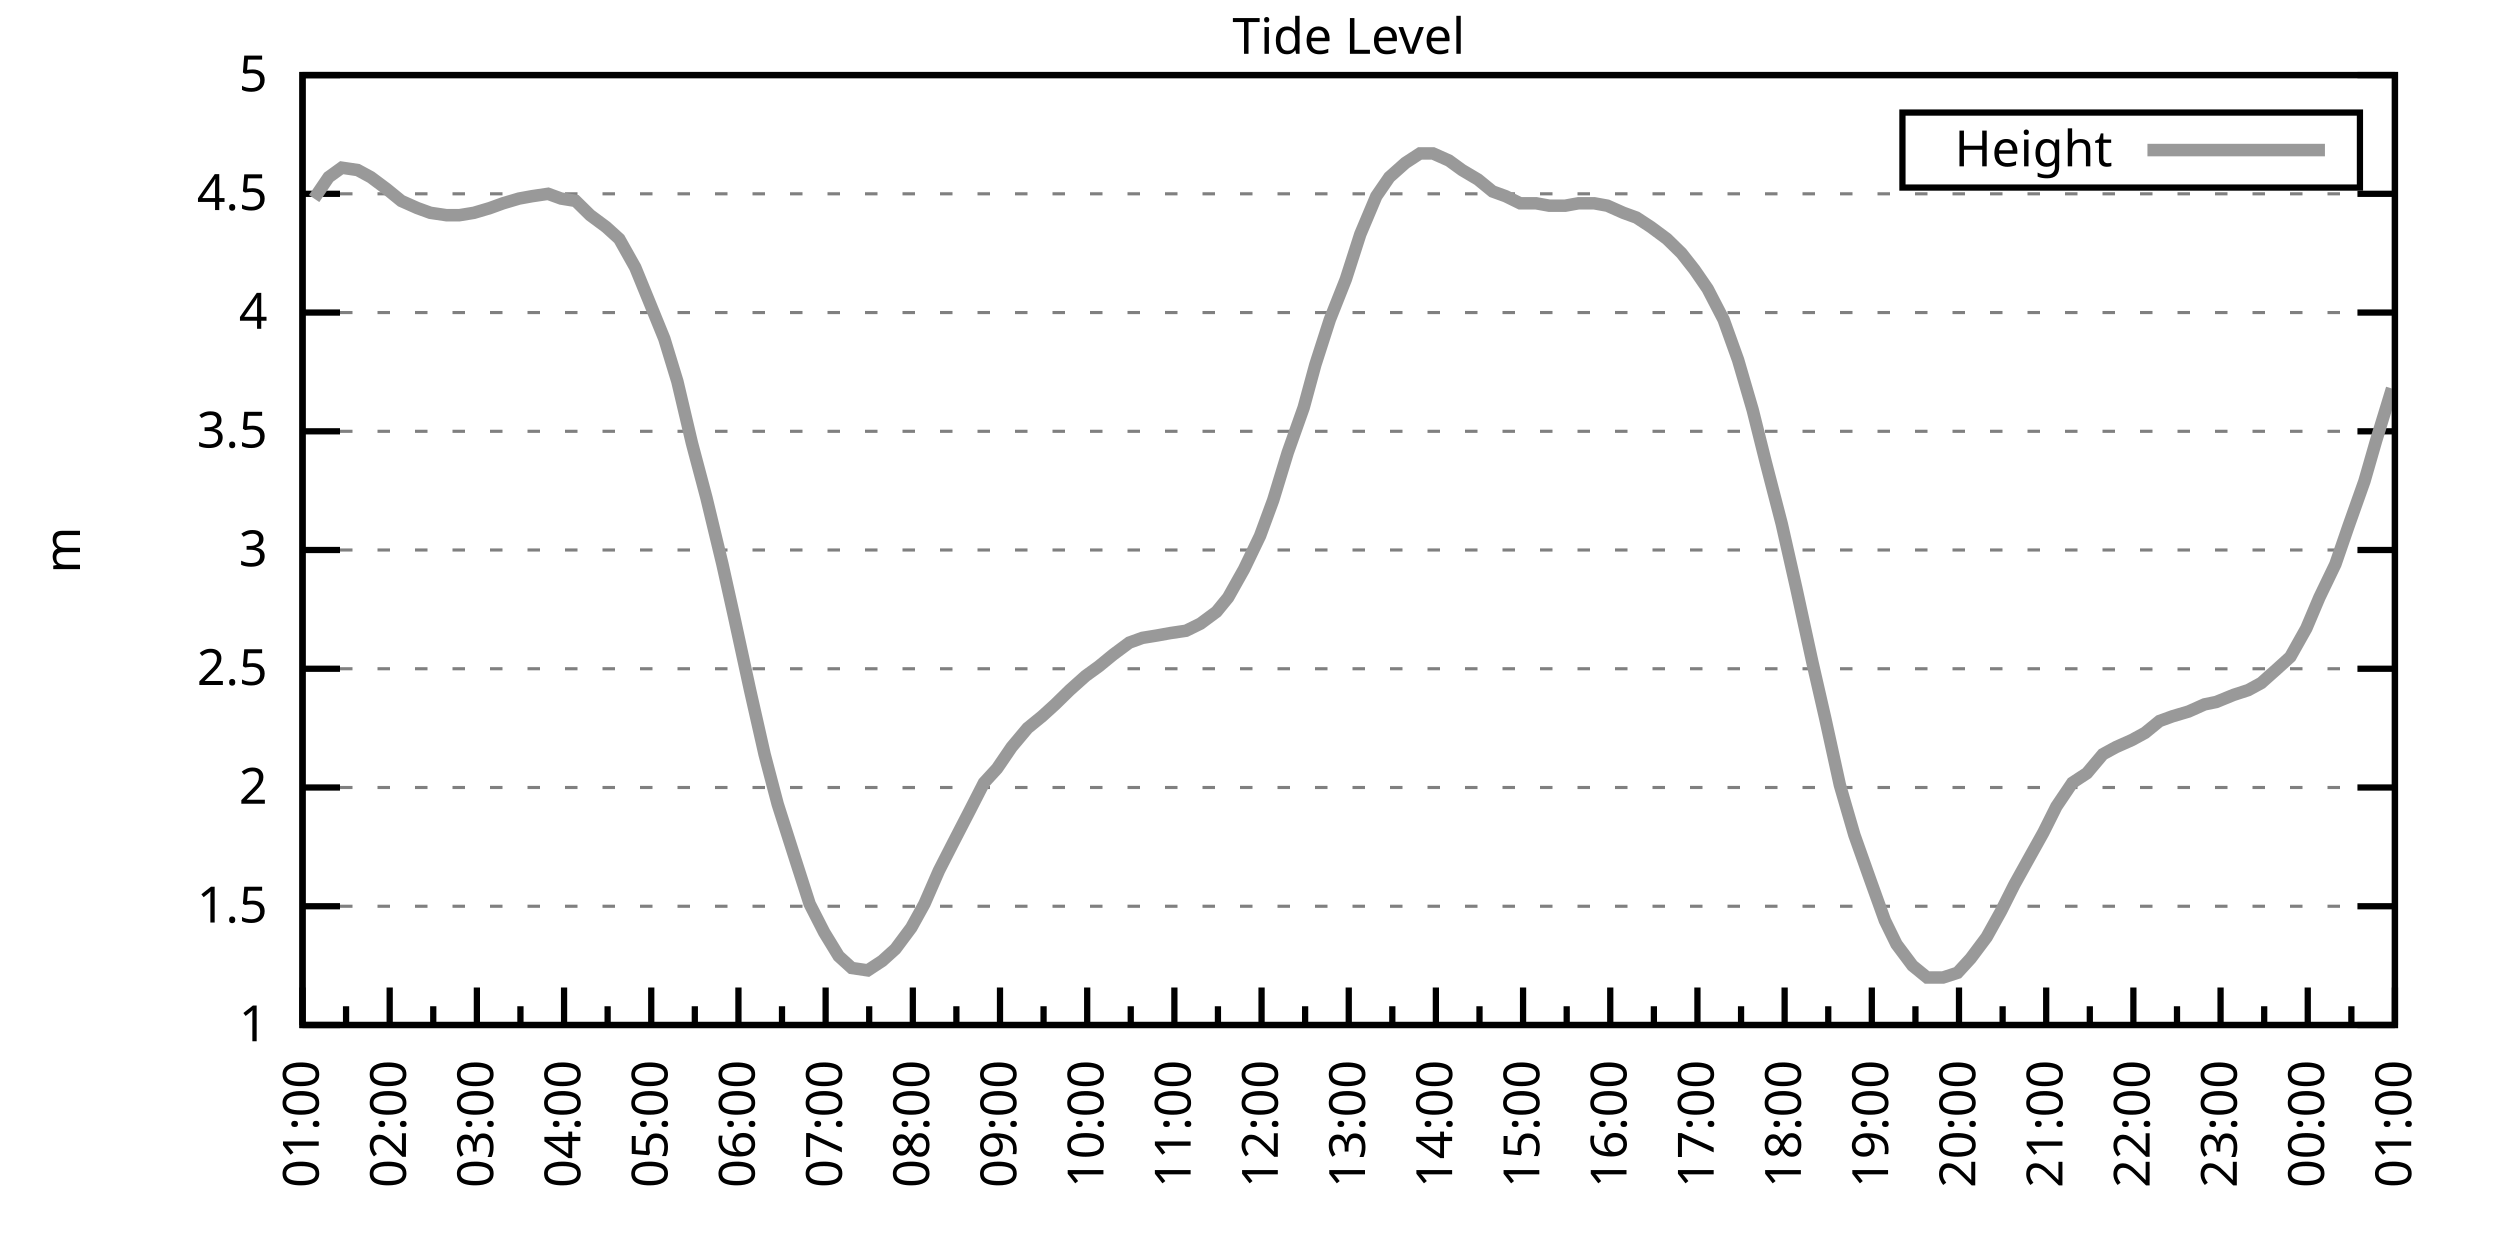
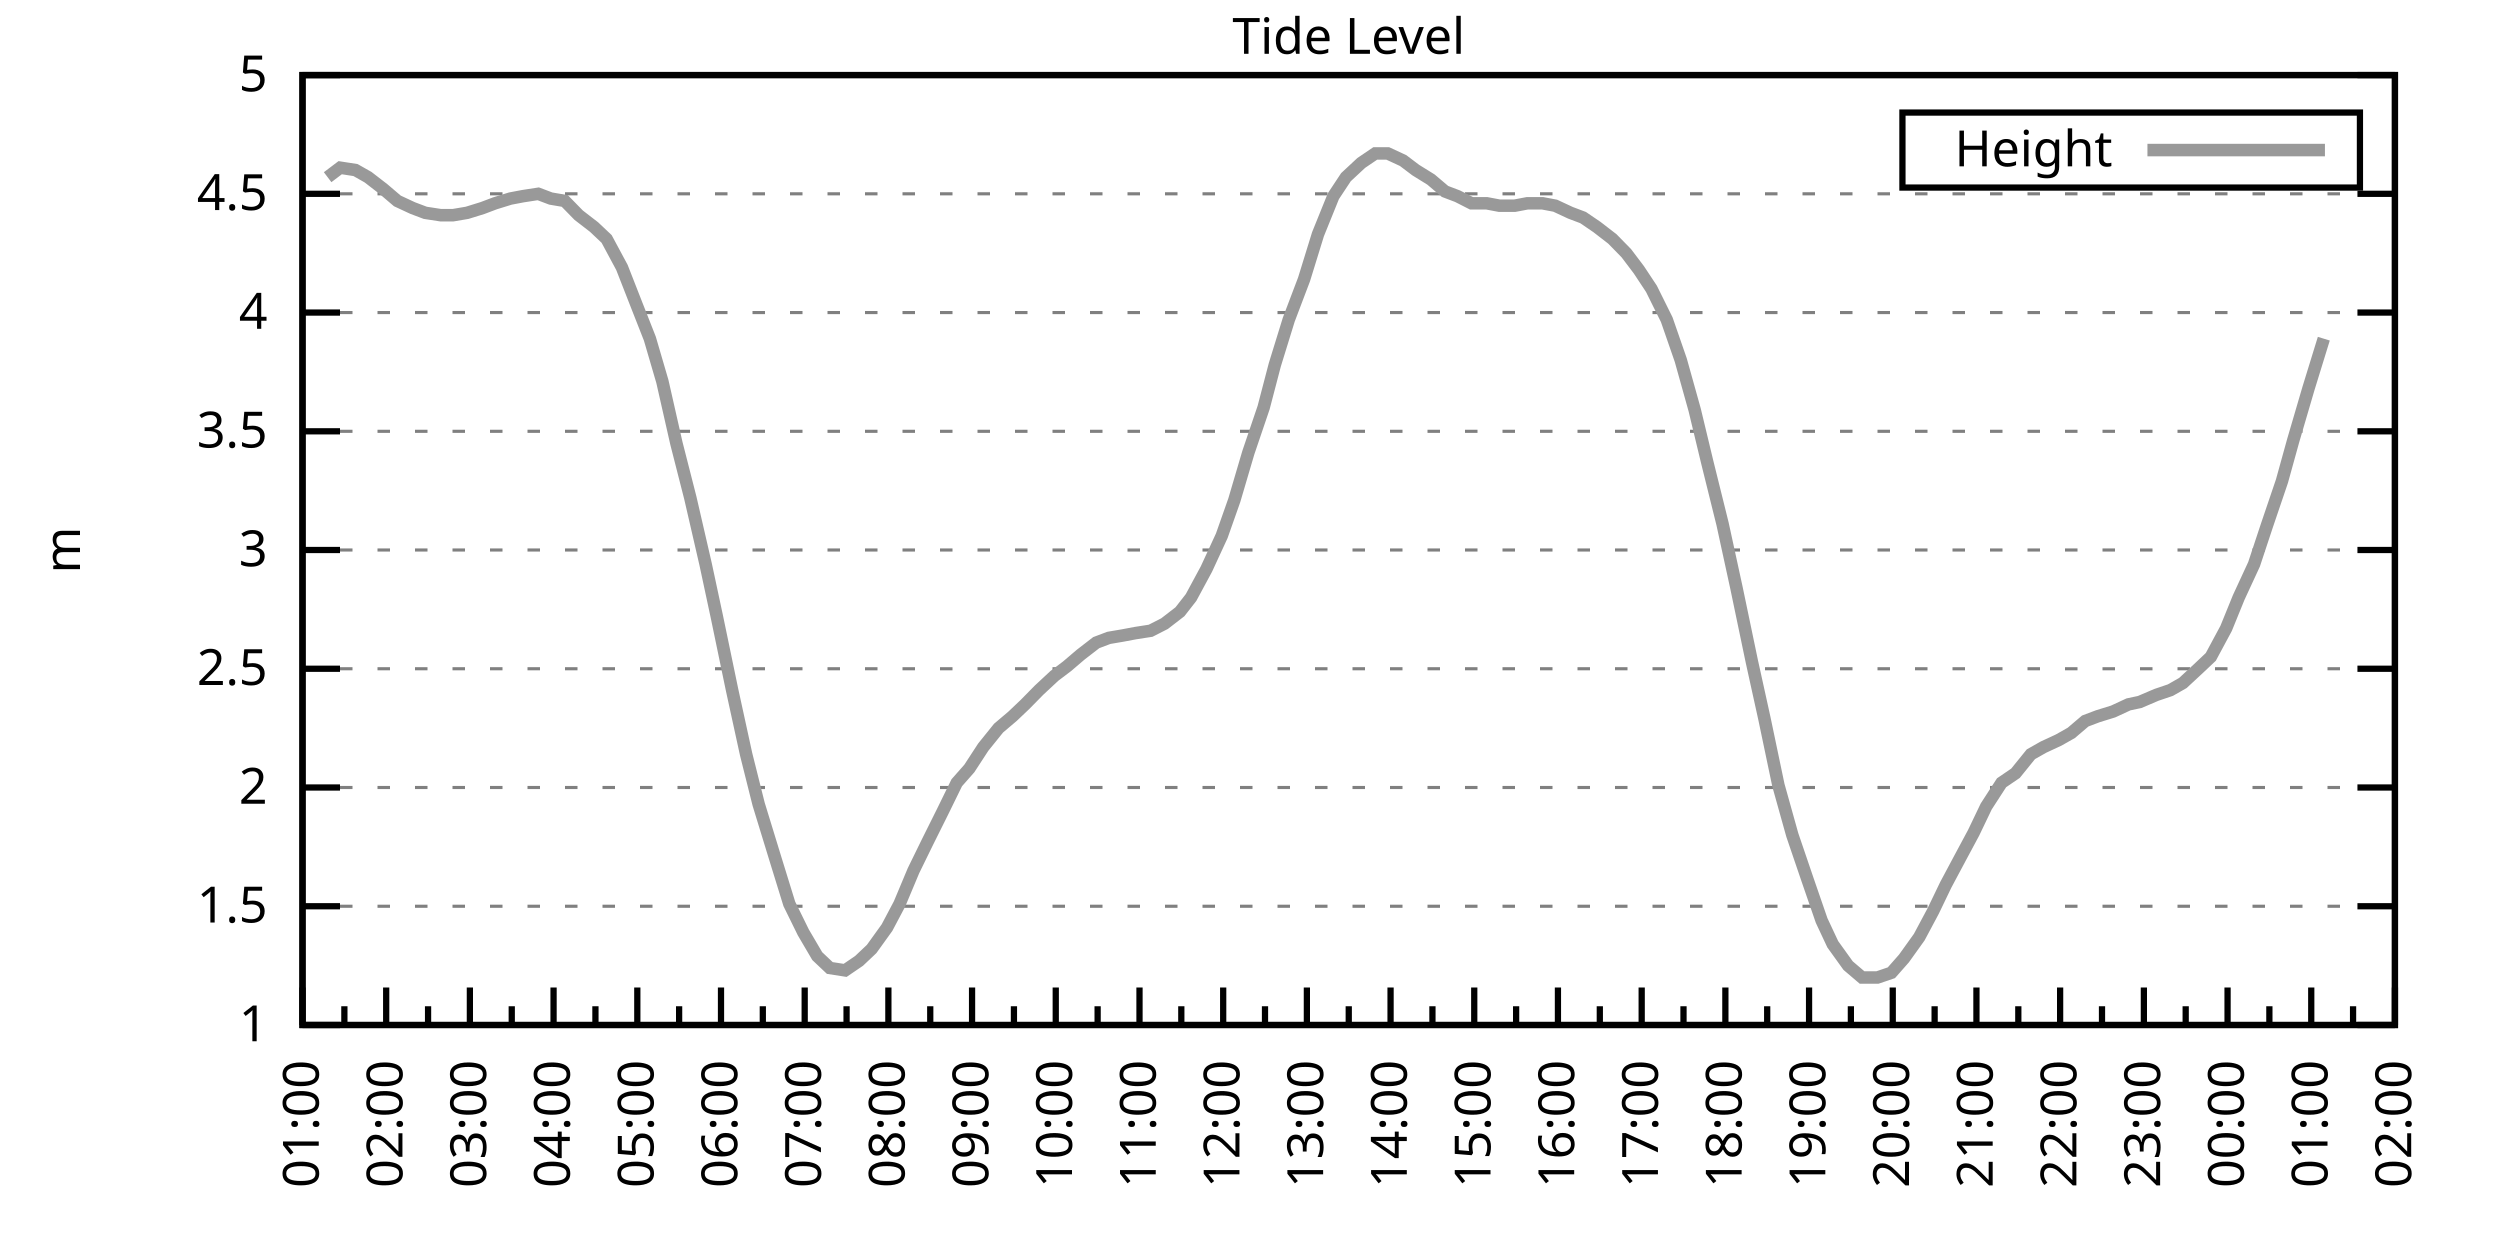
<svg xmlns="http://www.w3.org/2000/svg" xmlns:xlink="http://www.w3.org/1999/xlink" width="400" height="200" viewBox="0 0 400 200">
  <g id="gnuplot_canvas">
    <rect x="0" y="0" width="400" height="200" fill="none" />
    <defs>
      <circle id="gpDot" r="0.5" stroke-width="0.5" stroke="currentColor" />
      <path id="gpPt0" stroke-width="0.333" stroke="currentColor" d="M-1,0 h2 M0,-1 v2" />
      <path id="gpPt1" stroke-width="0.333" stroke="currentColor" d="M-1,-1 L1,1 M1,-1 L-1,1" />
      <path id="gpPt2" stroke-width="0.333" stroke="currentColor" d="M-1,0 L1,0 M0,-1 L0,1 M-1,-1 L1,1 M-1,1 L1,-1" />
      <rect id="gpPt3" stroke-width="0.333" stroke="currentColor" x="-1" y="-1" width="2" height="2" />
      <rect id="gpPt4" stroke-width="0.333" stroke="currentColor" fill="currentColor" x="-1" y="-1" width="2" height="2" />
      <circle id="gpPt5" stroke-width="0.333" stroke="currentColor" cx="0" cy="0" r="1" />
      <use xlink:href="#gpPt5" id="gpPt6" fill="currentColor" stroke="none" />
      <path id="gpPt7" stroke-width="0.333" stroke="currentColor" d="M0,-1.33 L-1.33,0.67 L1.33,0.67 z" />
      <use xlink:href="#gpPt7" id="gpPt8" fill="currentColor" stroke="none" />
      <use xlink:href="#gpPt7" id="gpPt9" stroke="currentColor" transform="rotate(180)" />
      <use xlink:href="#gpPt9" id="gpPt10" fill="currentColor" stroke="none" />
      <use xlink:href="#gpPt3" id="gpPt11" stroke="currentColor" transform="rotate(45)" />
      <use xlink:href="#gpPt11" id="gpPt12" fill="currentColor" stroke="none" />
      <path id="gpPt13" stroke-width="0.333" stroke="currentColor" d="M0,1.330 L1.265,0.411 L0.782,-1.067 L-0.782,-1.076 L-1.265,0.411 z" />
      <use xlink:href="#gpPt13" id="gpPt14" fill="currentColor" stroke="none" />
      <filter id="textbox" filterUnits="objectBoundingBox" x="0" y="0" height="1" width="1">
        <feFlood flood-color="white" flood-opacity="1" result="bgnd" />
        <feComposite in="SourceGraphic" in2="bgnd" operator="atop" />
      </filter>
      <filter id="greybox" filterUnits="objectBoundingBox" x="0" y="0" height="1" width="1">
        <feFlood flood-color="lightgrey" flood-opacity="1" result="grey" />
        <feComposite in="SourceGraphic" in2="grey" operator="atop" />
      </filter>
    </defs>
    <g fill="none" color="white" stroke="currentColor" stroke-width="1.00" stroke-linecap="butt" stroke-linejoin="miter">
</g>
    <g fill="none" color="black" stroke="currentColor" stroke-width="1.00" stroke-linecap="butt" stroke-linejoin="miter">
      <g stroke="none" shape-rendering="crispEdges">
        <polygon fill="rgb(255, 255, 255)" points="48.40,164.00 383.18,164.00 383.18,12.02 48.40,12.02 " />
      </g>
    </g>
    <g fill="none" color="black" stroke="currentColor" stroke-width="1.00" stroke-linecap="butt" stroke-linejoin="miter">
</g>
    <g fill="none" color="black" stroke="black" stroke-width="0.50" stroke-linecap="butt" stroke-linejoin="miter">
</g>
    <g fill="none" color="gray" stroke="currentColor" stroke-width="0.50" stroke-linecap="butt" stroke-linejoin="miter">
      <path stroke="gray" stroke-dasharray="2,4" class="gridline" d="M48.40,164.00 L383.19,164.00  " />
    </g>
    <g fill="none" color="gray" stroke="gray" stroke-width="1.00" stroke-linecap="butt" stroke-linejoin="miter">
</g>
    <g fill="none" color="black" stroke="currentColor" stroke-width="1.00" stroke-linecap="butt" stroke-linejoin="miter">
      <path stroke="black" d="M48.40,164.00 L54.40,164.00 M383.19,164.00 L377.19,164.00  " />
      <g transform="translate(42.80,166.60)" stroke="none" fill="black" font-family="Sans" font-size="8.00" text-anchor="end">
        <text>
          <tspan font-family="Sans"> 1</tspan>
        </text>
      </g>
    </g>
    <g fill="none" color="black" stroke="currentColor" stroke-width="1.00" stroke-linecap="butt" stroke-linejoin="miter">
</g>
    <g fill="none" color="black" stroke="black" stroke-width="0.50" stroke-linecap="butt" stroke-linejoin="miter">
</g>
    <g fill="none" color="gray" stroke="currentColor" stroke-width="0.50" stroke-linecap="butt" stroke-linejoin="miter">
      <path stroke="gray" stroke-dasharray="2,4" class="gridline" d="M48.40,145.00 L383.19,145.00  " />
    </g>
    <g fill="none" color="gray" stroke="gray" stroke-width="1.00" stroke-linecap="butt" stroke-linejoin="miter">
</g>
    <g fill="none" color="black" stroke="currentColor" stroke-width="1.00" stroke-linecap="butt" stroke-linejoin="miter">
      <path stroke="black" d="M48.40,145.00 L54.40,145.00 M383.19,145.00 L377.19,145.00  " />
      <g transform="translate(42.80,147.60)" stroke="none" fill="black" font-family="Sans" font-size="8.00" text-anchor="end">
        <text>
          <tspan font-family="Sans"> 1.5</tspan>
        </text>
      </g>
    </g>
    <g fill="none" color="black" stroke="currentColor" stroke-width="1.00" stroke-linecap="butt" stroke-linejoin="miter">
</g>
    <g fill="none" color="black" stroke="black" stroke-width="0.50" stroke-linecap="butt" stroke-linejoin="miter">
</g>
    <g fill="none" color="gray" stroke="currentColor" stroke-width="0.50" stroke-linecap="butt" stroke-linejoin="miter">
      <path stroke="gray" stroke-dasharray="2,4" class="gridline" d="M48.40,126.00 L383.19,126.00  " />
    </g>
    <g fill="none" color="gray" stroke="gray" stroke-width="1.00" stroke-linecap="butt" stroke-linejoin="miter">
</g>
    <g fill="none" color="black" stroke="currentColor" stroke-width="1.00" stroke-linecap="butt" stroke-linejoin="miter">
      <path stroke="black" d="M48.40,126.00 L54.40,126.00 M383.19,126.00 L377.19,126.00  " />
      <g transform="translate(42.80,128.60)" stroke="none" fill="black" font-family="Sans" font-size="8.00" text-anchor="end">
        <text>
          <tspan font-family="Sans"> 2</tspan>
        </text>
      </g>
    </g>
    <g fill="none" color="black" stroke="currentColor" stroke-width="1.00" stroke-linecap="butt" stroke-linejoin="miter">
</g>
    <g fill="none" color="black" stroke="black" stroke-width="0.50" stroke-linecap="butt" stroke-linejoin="miter">
</g>
    <g fill="none" color="gray" stroke="currentColor" stroke-width="0.50" stroke-linecap="butt" stroke-linejoin="miter">
      <path stroke="gray" stroke-dasharray="2,4" class="gridline" d="M48.40,107.00 L383.19,107.00  " />
    </g>
    <g fill="none" color="gray" stroke="gray" stroke-width="1.00" stroke-linecap="butt" stroke-linejoin="miter">
</g>
    <g fill="none" color="black" stroke="currentColor" stroke-width="1.00" stroke-linecap="butt" stroke-linejoin="miter">
      <path stroke="black" d="M48.40,107.00 L54.40,107.00 M383.19,107.00 L377.19,107.00  " />
      <g transform="translate(42.80,109.60)" stroke="none" fill="black" font-family="Sans" font-size="8.00" text-anchor="end">
        <text>
          <tspan font-family="Sans"> 2.5</tspan>
        </text>
      </g>
    </g>
    <g fill="none" color="black" stroke="currentColor" stroke-width="1.00" stroke-linecap="butt" stroke-linejoin="miter">
</g>
    <g fill="none" color="black" stroke="black" stroke-width="0.50" stroke-linecap="butt" stroke-linejoin="miter">
</g>
    <g fill="none" color="gray" stroke="currentColor" stroke-width="0.50" stroke-linecap="butt" stroke-linejoin="miter">
      <path stroke="gray" stroke-dasharray="2,4" class="gridline" d="M48.40,88.00 L383.19,88.00  " />
    </g>
    <g fill="none" color="gray" stroke="gray" stroke-width="1.00" stroke-linecap="butt" stroke-linejoin="miter">
</g>
    <g fill="none" color="black" stroke="currentColor" stroke-width="1.00" stroke-linecap="butt" stroke-linejoin="miter">
      <path stroke="black" d="M48.40,88.00 L54.40,88.00 M383.19,88.00 L377.19,88.00  " />
      <g transform="translate(42.80,90.60)" stroke="none" fill="black" font-family="Sans" font-size="8.00" text-anchor="end">
        <text>
          <tspan font-family="Sans"> 3</tspan>
        </text>
      </g>
    </g>
    <g fill="none" color="black" stroke="currentColor" stroke-width="1.00" stroke-linecap="butt" stroke-linejoin="miter">
</g>
    <g fill="none" color="black" stroke="black" stroke-width="0.50" stroke-linecap="butt" stroke-linejoin="miter">
</g>
    <g fill="none" color="gray" stroke="currentColor" stroke-width="0.50" stroke-linecap="butt" stroke-linejoin="miter">
      <path stroke="gray" stroke-dasharray="2,4" class="gridline" d="M48.40,69.01 L383.19,69.01  " />
    </g>
    <g fill="none" color="gray" stroke="gray" stroke-width="1.00" stroke-linecap="butt" stroke-linejoin="miter">
</g>
    <g fill="none" color="black" stroke="currentColor" stroke-width="1.00" stroke-linecap="butt" stroke-linejoin="miter">
      <path stroke="black" d="M48.40,69.01 L54.40,69.01 M383.19,69.01 L377.19,69.01  " />
      <g transform="translate(42.80,71.61)" stroke="none" fill="black" font-family="Sans" font-size="8.00" text-anchor="end">
        <text>
          <tspan font-family="Sans"> 3.5</tspan>
        </text>
      </g>
    </g>
    <g fill="none" color="black" stroke="currentColor" stroke-width="1.00" stroke-linecap="butt" stroke-linejoin="miter">
</g>
    <g fill="none" color="black" stroke="black" stroke-width="0.50" stroke-linecap="butt" stroke-linejoin="miter">
</g>
    <g fill="none" color="gray" stroke="currentColor" stroke-width="0.50" stroke-linecap="butt" stroke-linejoin="miter">
      <path stroke="gray" stroke-dasharray="2,4" class="gridline" d="M48.40,50.01 L383.19,50.01  " />
    </g>
    <g fill="none" color="gray" stroke="gray" stroke-width="1.00" stroke-linecap="butt" stroke-linejoin="miter">
</g>
    <g fill="none" color="black" stroke="currentColor" stroke-width="1.00" stroke-linecap="butt" stroke-linejoin="miter">
      <path stroke="black" d="M48.40,50.01 L54.40,50.01 M383.19,50.01 L377.19,50.01  " />
      <g transform="translate(42.80,52.61)" stroke="none" fill="black" font-family="Sans" font-size="8.00" text-anchor="end">
        <text>
          <tspan font-family="Sans"> 4</tspan>
        </text>
      </g>
    </g>
    <g fill="none" color="black" stroke="currentColor" stroke-width="1.00" stroke-linecap="butt" stroke-linejoin="miter">
</g>
    <g fill="none" color="black" stroke="black" stroke-width="0.50" stroke-linecap="butt" stroke-linejoin="miter">
</g>
    <g fill="none" color="gray" stroke="currentColor" stroke-width="0.50" stroke-linecap="butt" stroke-linejoin="miter">
      <path stroke="gray" stroke-dasharray="2,4" class="gridline" d="M48.40,31.01 L383.19,31.01  " />
    </g>
    <g fill="none" color="gray" stroke="gray" stroke-width="1.00" stroke-linecap="butt" stroke-linejoin="miter">
</g>
    <g fill="none" color="black" stroke="currentColor" stroke-width="1.00" stroke-linecap="butt" stroke-linejoin="miter">
      <path stroke="black" d="M48.40,31.01 L54.40,31.01 M383.19,31.01 L377.19,31.01  " />
      <g transform="translate(42.80,33.61)" stroke="none" fill="black" font-family="Sans" font-size="8.00" text-anchor="end">
        <text>
          <tspan font-family="Sans"> 4.5</tspan>
        </text>
      </g>
    </g>
    <g fill="none" color="black" stroke="currentColor" stroke-width="1.00" stroke-linecap="butt" stroke-linejoin="miter">
</g>
    <g fill="none" color="black" stroke="black" stroke-width="0.50" stroke-linecap="butt" stroke-linejoin="miter">
</g>
    <g fill="none" color="gray" stroke="currentColor" stroke-width="0.50" stroke-linecap="butt" stroke-linejoin="miter">
      <path stroke="gray" stroke-dasharray="2,4" class="gridline" d="M48.40,12.01 L383.19,12.01  " />
    </g>
    <g fill="none" color="gray" stroke="gray" stroke-width="1.00" stroke-linecap="butt" stroke-linejoin="miter">
</g>
    <g fill="none" color="black" stroke="currentColor" stroke-width="1.00" stroke-linecap="butt" stroke-linejoin="miter">
      <path stroke="black" d="M48.40,12.01 L54.40,12.01 M383.19,12.01 L377.19,12.01  " />
      <g transform="translate(42.80,14.61)" stroke="none" fill="black" font-family="Sans" font-size="8.00" text-anchor="end">
        <text>
          <tspan font-family="Sans"> 5</tspan>
        </text>
      </g>
    </g>
    <g fill="none" color="black" stroke="currentColor" stroke-width="1.00" stroke-linecap="butt" stroke-linejoin="miter">
      <path stroke="black" d="M48.40,164.00 L48.40,158.00  " />
      <g transform="translate(51.00,169.60) rotate(270)" stroke="none" fill="black" font-family="Sans" font-size="8.00" text-anchor="end">
        <text>
          <tspan font-family="Sans">01:00</tspan>
        </text>
      </g>
    </g>
    <g fill="none" color="black" stroke="currentColor" stroke-width="1.00" stroke-linecap="butt" stroke-linejoin="miter">
-       <path stroke="black" d="M55.37,164.00 L55.37,161.00 M62.35,164.00 L62.35,158.00  " />
-       <g transform="translate(64.95,169.60) rotate(270)" stroke="none" fill="black" font-family="Sans" font-size="8.00" text-anchor="end">
+       <path stroke="black" d="M55.10,164.00 L55.10,161.00 M61.79,164.00 L61.79,158.00  " />
+       <g transform="translate(64.39,169.60) rotate(270)" stroke="none" fill="black" font-family="Sans" font-size="8.00" text-anchor="end">
        <text>
          <tspan font-family="Sans">02:00</tspan>
        </text>
      </g>
    </g>
    <g fill="none" color="black" stroke="currentColor" stroke-width="1.00" stroke-linecap="butt" stroke-linejoin="miter">
-       <path stroke="black" d="M69.32,164.00 L69.32,161.00 M76.30,164.00 L76.30,158.00  " />
-       <g transform="translate(78.90,169.60) rotate(270)" stroke="none" fill="black" font-family="Sans" font-size="8.00" text-anchor="end">
+       <path stroke="black" d="M68.49,164.00 L68.49,161.00 M75.18,164.00 L75.18,158.00  " />
+       <g transform="translate(77.78,169.60) rotate(270)" stroke="none" fill="black" font-family="Sans" font-size="8.00" text-anchor="end">
        <text>
          <tspan font-family="Sans">03:00</tspan>
        </text>
      </g>
    </g>
    <g fill="none" color="black" stroke="currentColor" stroke-width="1.00" stroke-linecap="butt" stroke-linejoin="miter">
-       <path stroke="black" d="M83.27,164.00 L83.27,161.00 M90.25,164.00 L90.25,158.00  " />
-       <g transform="translate(92.85,169.60) rotate(270)" stroke="none" fill="black" font-family="Sans" font-size="8.00" text-anchor="end">
+       <path stroke="black" d="M81.88,164.00 L81.88,161.00 M88.57,164.00 L88.57,158.00  " />
+       <g transform="translate(91.17,169.60) rotate(270)" stroke="none" fill="black" font-family="Sans" font-size="8.00" text-anchor="end">
        <text>
          <tspan font-family="Sans">04:00</tspan>
        </text>
      </g>
    </g>
    <g fill="none" color="black" stroke="currentColor" stroke-width="1.00" stroke-linecap="butt" stroke-linejoin="miter">
-       <path stroke="black" d="M97.22,164.00 L97.22,161.00 M104.20,164.00 L104.20,158.00  " />
-       <g transform="translate(106.80,169.60) rotate(270)" stroke="none" fill="black" font-family="Sans" font-size="8.00" text-anchor="end">
+       <path stroke="black" d="M95.27,164.00 L95.27,161.00 M101.97,164.00 L101.97,158.00  " />
+       <g transform="translate(104.57,169.60) rotate(270)" stroke="none" fill="black" font-family="Sans" font-size="8.00" text-anchor="end">
        <text>
          <tspan font-family="Sans">05:00</tspan>
        </text>
      </g>
    </g>
    <g fill="none" color="black" stroke="currentColor" stroke-width="1.00" stroke-linecap="butt" stroke-linejoin="miter">
-       <path stroke="black" d="M111.17,164.00 L111.17,161.00 M118.15,164.00 L118.15,158.00  " />
-       <g transform="translate(120.75,169.60) rotate(270)" stroke="none" fill="black" font-family="Sans" font-size="8.00" text-anchor="end">
+       <path stroke="black" d="M108.66,164.00 L108.66,161.00 M115.36,164.00 L115.36,158.00  " />
+       <g transform="translate(117.96,169.60) rotate(270)" stroke="none" fill="black" font-family="Sans" font-size="8.00" text-anchor="end">
        <text>
          <tspan font-family="Sans">06:00</tspan>
        </text>
      </g>
    </g>
    <g fill="none" color="black" stroke="currentColor" stroke-width="1.00" stroke-linecap="butt" stroke-linejoin="miter">
-       <path stroke="black" d="M125.12,164.00 L125.12,161.00 M132.10,164.00 L132.10,158.00  " />
-       <g transform="translate(134.70,169.60) rotate(270)" stroke="none" fill="black" font-family="Sans" font-size="8.00" text-anchor="end">
+       <path stroke="black" d="M122.05,164.00 L122.05,161.00 M128.75,164.00 L128.75,158.00  " />
+       <g transform="translate(131.35,169.60) rotate(270)" stroke="none" fill="black" font-family="Sans" font-size="8.00" text-anchor="end">
        <text>
          <tspan font-family="Sans">07:00</tspan>
        </text>
      </g>
    </g>
    <g fill="none" color="black" stroke="currentColor" stroke-width="1.00" stroke-linecap="butt" stroke-linejoin="miter">
-       <path stroke="black" d="M139.07,164.00 L139.07,161.00 M146.05,164.00 L146.05,158.00  " />
-       <g transform="translate(148.65,169.60) rotate(270)" stroke="none" fill="black" font-family="Sans" font-size="8.00" text-anchor="end">
+       <path stroke="black" d="M135.45,164.00 L135.45,161.00 M142.14,164.00 L142.14,158.00  " />
+       <g transform="translate(144.74,169.60) rotate(270)" stroke="none" fill="black" font-family="Sans" font-size="8.00" text-anchor="end">
        <text>
          <tspan font-family="Sans">08:00</tspan>
        </text>
      </g>
    </g>
    <g fill="none" color="black" stroke="currentColor" stroke-width="1.00" stroke-linecap="butt" stroke-linejoin="miter">
-       <path stroke="black" d="M153.02,164.00 L153.02,161.00 M160.00,164.00 L160.00,158.00  " />
-       <g transform="translate(162.60,169.60) rotate(270)" stroke="none" fill="black" font-family="Sans" font-size="8.00" text-anchor="end">
+       <path stroke="black" d="M148.84,164.00 L148.84,161.00 M155.53,164.00 L155.53,158.00  " />
+       <g transform="translate(158.13,169.60) rotate(270)" stroke="none" fill="black" font-family="Sans" font-size="8.00" text-anchor="end">
        <text>
          <tspan font-family="Sans">09:00</tspan>
        </text>
      </g>
    </g>
    <g fill="none" color="black" stroke="currentColor" stroke-width="1.00" stroke-linecap="butt" stroke-linejoin="miter">
-       <path stroke="black" d="M166.97,164.00 L166.97,161.00 M173.95,164.00 L173.95,158.00  " />
-       <g transform="translate(176.55,169.60) rotate(270)" stroke="none" fill="black" font-family="Sans" font-size="8.00" text-anchor="end">
+       <path stroke="black" d="M162.23,164.00 L162.23,161.00 M168.92,164.00 L168.92,158.00  " />
+       <g transform="translate(171.52,169.60) rotate(270)" stroke="none" fill="black" font-family="Sans" font-size="8.00" text-anchor="end">
        <text>
          <tspan font-family="Sans">10:00</tspan>
        </text>
      </g>
    </g>
    <g fill="none" color="black" stroke="currentColor" stroke-width="1.00" stroke-linecap="butt" stroke-linejoin="miter">
-       <path stroke="black" d="M180.92,164.00 L180.92,161.00 M187.90,164.00 L187.90,158.00  " />
-       <g transform="translate(190.50,169.60) rotate(270)" stroke="none" fill="black" font-family="Sans" font-size="8.00" text-anchor="end">
+       <path stroke="black" d="M175.62,164.00 L175.62,161.00 M182.32,164.00 L182.32,158.00  " />
+       <g transform="translate(184.92,169.60) rotate(270)" stroke="none" fill="black" font-family="Sans" font-size="8.00" text-anchor="end">
        <text>
          <tspan font-family="Sans">11:00</tspan>
        </text>
      </g>
    </g>
    <g fill="none" color="black" stroke="currentColor" stroke-width="1.00" stroke-linecap="butt" stroke-linejoin="miter">
-       <path stroke="black" d="M194.87,164.00 L194.87,161.00 M201.85,164.00 L201.85,158.00  " />
-       <g transform="translate(204.45,169.60) rotate(270)" stroke="none" fill="black" font-family="Sans" font-size="8.00" text-anchor="end">
+       <path stroke="black" d="M189.01,164.00 L189.01,161.00 M195.71,164.00 L195.71,158.00  " />
+       <g transform="translate(198.31,169.60) rotate(270)" stroke="none" fill="black" font-family="Sans" font-size="8.00" text-anchor="end">
        <text>
          <tspan font-family="Sans">12:00</tspan>
        </text>
      </g>
    </g>
    <g fill="none" color="black" stroke="currentColor" stroke-width="1.00" stroke-linecap="butt" stroke-linejoin="miter">
-       <path stroke="black" d="M208.82,164.00 L208.82,161.00 M215.80,164.00 L215.80,158.00  " />
-       <g transform="translate(218.40,169.60) rotate(270)" stroke="none" fill="black" font-family="Sans" font-size="8.00" text-anchor="end">
+       <path stroke="black" d="M202.40,164.00 L202.40,161.00 M209.10,164.00 L209.10,158.00  " />
+       <g transform="translate(211.70,169.60) rotate(270)" stroke="none" fill="black" font-family="Sans" font-size="8.00" text-anchor="end">
        <text>
          <tspan font-family="Sans">13:00</tspan>
        </text>
      </g>
    </g>
    <g fill="none" color="black" stroke="currentColor" stroke-width="1.00" stroke-linecap="butt" stroke-linejoin="miter">
-       <path stroke="black" d="M222.77,164.00 L222.77,161.00 M229.74,164.00 L229.74,158.00  " />
-       <g transform="translate(232.34,169.60) rotate(270)" stroke="none" fill="black" font-family="Sans" font-size="8.00" text-anchor="end">
+       <path stroke="black" d="M215.80,164.00 L215.80,161.00 M222.49,164.00 L222.49,158.00  " />
+       <g transform="translate(225.09,169.60) rotate(270)" stroke="none" fill="black" font-family="Sans" font-size="8.00" text-anchor="end">
        <text>
          <tspan font-family="Sans">14:00</tspan>
        </text>
      </g>
    </g>
    <g fill="none" color="black" stroke="currentColor" stroke-width="1.00" stroke-linecap="butt" stroke-linejoin="miter">
-       <path stroke="black" d="M236.72,164.00 L236.72,161.00 M243.69,164.00 L243.69,158.00  " />
-       <g transform="translate(246.29,169.60) rotate(270)" stroke="none" fill="black" font-family="Sans" font-size="8.00" text-anchor="end">
+       <path stroke="black" d="M229.19,164.00 L229.19,161.00 M235.88,164.00 L235.88,158.00  " />
+       <g transform="translate(238.48,169.60) rotate(270)" stroke="none" fill="black" font-family="Sans" font-size="8.00" text-anchor="end">
        <text>
          <tspan font-family="Sans">15:00</tspan>
        </text>
      </g>
    </g>
    <g fill="none" color="black" stroke="currentColor" stroke-width="1.00" stroke-linecap="butt" stroke-linejoin="miter">
-       <path stroke="black" d="M250.67,164.00 L250.67,161.00 M257.64,164.00 L257.64,158.00  " />
-       <g transform="translate(260.24,169.60) rotate(270)" stroke="none" fill="black" font-family="Sans" font-size="8.00" text-anchor="end">
+       <path stroke="black" d="M242.58,164.00 L242.58,161.00 M249.27,164.00 L249.27,158.00  " />
+       <g transform="translate(251.87,169.60) rotate(270)" stroke="none" fill="black" font-family="Sans" font-size="8.00" text-anchor="end">
        <text>
          <tspan font-family="Sans">16:00</tspan>
        </text>
      </g>
    </g>
    <g fill="none" color="black" stroke="currentColor" stroke-width="1.00" stroke-linecap="butt" stroke-linejoin="miter">
-       <path stroke="black" d="M264.62,164.00 L264.62,161.00 M271.59,164.00 L271.59,158.00  " />
-       <g transform="translate(274.19,169.60) rotate(270)" stroke="none" fill="black" font-family="Sans" font-size="8.00" text-anchor="end">
+       <path stroke="black" d="M255.97,164.00 L255.97,161.00 M262.67,164.00 L262.67,158.00  " />
+       <g transform="translate(265.27,169.60) rotate(270)" stroke="none" fill="black" font-family="Sans" font-size="8.00" text-anchor="end">
        <text>
          <tspan font-family="Sans">17:00</tspan>
        </text>
      </g>
    </g>
    <g fill="none" color="black" stroke="currentColor" stroke-width="1.00" stroke-linecap="butt" stroke-linejoin="miter">
-       <path stroke="black" d="M278.57,164.00 L278.57,161.00 M285.54,164.00 L285.54,158.00  " />
-       <g transform="translate(288.14,169.60) rotate(270)" stroke="none" fill="black" font-family="Sans" font-size="8.00" text-anchor="end">
+       <path stroke="black" d="M269.36,164.00 L269.36,161.00 M276.06,164.00 L276.06,158.00  " />
+       <g transform="translate(278.66,169.60) rotate(270)" stroke="none" fill="black" font-family="Sans" font-size="8.00" text-anchor="end">
        <text>
          <tspan font-family="Sans">18:00</tspan>
        </text>
      </g>
    </g>
    <g fill="none" color="black" stroke="currentColor" stroke-width="1.00" stroke-linecap="butt" stroke-linejoin="miter">
-       <path stroke="black" d="M292.52,164.00 L292.52,161.00 M299.49,164.00 L299.49,158.00  " />
-       <g transform="translate(302.09,169.60) rotate(270)" stroke="none" fill="black" font-family="Sans" font-size="8.00" text-anchor="end">
+       <path stroke="black" d="M282.75,164.00 L282.75,161.00 M289.45,164.00 L289.45,158.00  " />
+       <g transform="translate(292.05,169.60) rotate(270)" stroke="none" fill="black" font-family="Sans" font-size="8.00" text-anchor="end">
        <text>
          <tspan font-family="Sans">19:00</tspan>
        </text>
      </g>
    </g>
    <g fill="none" color="black" stroke="currentColor" stroke-width="1.00" stroke-linecap="butt" stroke-linejoin="miter">
-       <path stroke="black" d="M306.47,164.00 L306.47,161.00 M313.44,164.00 L313.44,158.00  " />
-       <g transform="translate(316.04,169.60) rotate(270)" stroke="none" fill="black" font-family="Sans" font-size="8.00" text-anchor="end">
+       <path stroke="black" d="M296.14,164.00 L296.14,161.00 M302.84,164.00 L302.84,158.00  " />
+       <g transform="translate(305.44,169.60) rotate(270)" stroke="none" fill="black" font-family="Sans" font-size="8.00" text-anchor="end">
        <text>
          <tspan font-family="Sans">20:00</tspan>
        </text>
      </g>
    </g>
    <g fill="none" color="black" stroke="currentColor" stroke-width="1.00" stroke-linecap="butt" stroke-linejoin="miter">
-       <path stroke="black" d="M320.42,164.00 L320.42,161.00 M327.39,164.00 L327.39,158.00  " />
-       <g transform="translate(329.99,169.60) rotate(270)" stroke="none" fill="black" font-family="Sans" font-size="8.00" text-anchor="end">
+       <path stroke="black" d="M309.54,164.00 L309.54,161.00 M316.23,164.00 L316.23,158.00  " />
+       <g transform="translate(318.83,169.60) rotate(270)" stroke="none" fill="black" font-family="Sans" font-size="8.00" text-anchor="end">
        <text>
          <tspan font-family="Sans">21:00</tspan>
        </text>
      </g>
    </g>
    <g fill="none" color="black" stroke="currentColor" stroke-width="1.00" stroke-linecap="butt" stroke-linejoin="miter">
-       <path stroke="black" d="M334.37,164.00 L334.37,161.00 M341.34,164.00 L341.34,158.00  " />
-       <g transform="translate(343.94,169.60) rotate(270)" stroke="none" fill="black" font-family="Sans" font-size="8.00" text-anchor="end">
+       <path stroke="black" d="M322.93,164.00 L322.93,161.00 M329.62,164.00 L329.62,158.00  " />
+       <g transform="translate(332.22,169.60) rotate(270)" stroke="none" fill="black" font-family="Sans" font-size="8.00" text-anchor="end">
        <text>
          <tspan font-family="Sans">22:00</tspan>
        </text>
      </g>
    </g>
    <g fill="none" color="black" stroke="currentColor" stroke-width="1.00" stroke-linecap="butt" stroke-linejoin="miter">
-       <path stroke="black" d="M348.32,164.00 L348.32,161.00 M355.29,164.00 L355.29,158.00  " />
-       <g transform="translate(357.89,169.60) rotate(270)" stroke="none" fill="black" font-family="Sans" font-size="8.00" text-anchor="end">
+       <path stroke="black" d="M336.32,164.00 L336.32,161.00 M343.02,164.00 L343.02,158.00  " />
+       <g transform="translate(345.62,169.60) rotate(270)" stroke="none" fill="black" font-family="Sans" font-size="8.00" text-anchor="end">
        <text>
          <tspan font-family="Sans">23:00</tspan>
        </text>
      </g>
    </g>
    <g fill="none" color="black" stroke="currentColor" stroke-width="1.00" stroke-linecap="butt" stroke-linejoin="miter">
-       <path stroke="black" d="M362.27,164.00 L362.27,161.00 M369.24,164.00 L369.24,158.00  " />
-       <g transform="translate(371.84,169.60) rotate(270)" stroke="none" fill="black" font-family="Sans" font-size="8.00" text-anchor="end">
+       <path stroke="black" d="M349.71,164.00 L349.71,161.00 M356.41,164.00 L356.41,158.00  " />
+       <g transform="translate(359.01,169.60) rotate(270)" stroke="none" fill="black" font-family="Sans" font-size="8.00" text-anchor="end">
        <text>
          <tspan font-family="Sans">00:00</tspan>
        </text>
      </g>
    </g>
    <g fill="none" color="black" stroke="currentColor" stroke-width="1.00" stroke-linecap="butt" stroke-linejoin="miter">
-       <path stroke="black" d="M376.22,164.00 L376.22,161.00 M383.19,164.00 L383.19,158.00  " />
+       <path stroke="black" d="M363.10,164.00 L363.10,161.00 M369.80,164.00 L369.80,158.00  " />
+       <g transform="translate(372.40,169.60) rotate(270)" stroke="none" fill="black" font-family="Sans" font-size="8.00" text-anchor="end">
+         <text>
+           <tspan font-family="Sans">01:00</tspan>
+         </text>
+       </g>
+     </g>
+     <g fill="none" color="black" stroke="currentColor" stroke-width="1.00" stroke-linecap="butt" stroke-linejoin="miter">
+       <path stroke="black" d="M376.49,164.00 L376.49,161.00 M383.19,164.00 L383.19,158.00  " />
      <g transform="translate(385.79,169.60) rotate(270)" stroke="none" fill="black" font-family="Sans" font-size="8.00" text-anchor="end">
        <text>
-           <tspan font-family="Sans">01:00</tspan>
+           <tspan font-family="Sans">02:00</tspan>
        </text>
      </g>
    </g>
    <g fill="none" color="black" stroke="currentColor" stroke-width="1.00" stroke-linecap="butt" stroke-linejoin="miter">
</g>
    <g fill="none" color="black" stroke="currentColor" stroke-width="1.00" stroke-linecap="butt" stroke-linejoin="miter">
      <path stroke="black" d="M48.40,12.01 L48.40,164.00 L383.19,164.00 L383.19,12.01 L48.40,12.01 Z  " />
    </g>
    <g fill="none" color="black" stroke="currentColor" stroke-width="1.00" stroke-linecap="butt" stroke-linejoin="miter">
      <g transform="translate(12.80,88.01) rotate(270)" stroke="none" fill="black" font-family="Sans" font-size="8.00" text-anchor="middle">
        <text>
          <tspan font-family="Sans">m</tspan>
        </text>
      </g>
    </g>
    <g fill="none" color="black" stroke="currentColor" stroke-width="1.00" stroke-linecap="butt" stroke-linejoin="miter">
</g>
    <g fill="none" color="black" stroke="currentColor" stroke-width="1.00" stroke-linecap="butt" stroke-linejoin="miter">
      <path stroke="black" d="M304.39,30.01 L304.39,18.01 L377.59,18.01 L377.59,30.01 L304.39,30.01 Z  " />
    </g>
    <g id="Tide_level_plot_1">
      <g fill="none" color="white" stroke="black" stroke-width="2.00" stroke-linecap="butt" stroke-linejoin="miter">
</g>
      <g fill="none" color="black" stroke="currentColor" stroke-width="2.00" stroke-linecap="butt" stroke-linejoin="miter">
        <g transform="translate(337.99,26.61)" stroke="none" fill="black" font-family="Sans" font-size="8.00" text-anchor="end">
          <text>
            <tspan font-family="Sans">Height</tspan>
          </text>
        </g>
      </g>
      <g fill="none" color="black" stroke="currentColor" stroke-width="2.00" stroke-linecap="butt" stroke-linejoin="miter">
-         <path stroke="rgb(153, 153, 153)" d="M343.59,24.01 L371.99,24.01 M50.26,31.77 L52.58,28.35 L54.68,26.83 L57.23,27.21 L59.33,28.35 L61.88,30.25   L64.21,32.15 L66.77,33.29 L68.86,34.05 L71.42,34.43 L73.51,34.43 L75.83,34.05 L78.39,33.29 L80.48,32.53   L83.04,31.77 L85.13,31.39 L87.69,31.01 L89.78,31.77 L92.11,32.15 L94.43,34.43 L96.99,36.33 L99.08,38.23   L101.64,42.79 L103.97,48.49 L106.29,54.19 L108.38,61.03 L110.71,70.91 L113.03,79.65 L115.59,90.28 L117.45,98.64   L120.01,110.42 L122.33,120.68 L124.43,128.66 L127.22,137.40 L129.54,144.62 L131.87,149.18 L134.19,152.98 L136.28,154.88   L138.84,155.26 L141.16,153.74 L143.26,151.84 L145.81,148.42 L147.91,144.62 L150.23,139.30 L152.56,134.74 L155.11,129.80   L157.44,125.24 L159.53,122.96 L161.86,119.54 L164.41,116.50 L166.74,114.60 L168.83,112.70 L171.16,110.42 L173.71,108.14   L175.81,106.62 L178.13,104.72 L180.69,102.82 L182.78,102.06 L185.11,101.68 L187.20,101.30 L189.76,100.92 L192.08,99.78   L194.64,97.88 L196.50,95.60 L199.06,91.04 L201.61,85.73 L203.71,80.03 L206.03,72.43 L208.59,65.21 L210.45,58.37   L212.77,51.15 L215.33,44.69 L217.65,37.47 L220.21,31.39 L222.30,28.35 L224.86,26.07 L227.19,24.55 L229.28,24.55   L231.84,25.69 L233.93,27.21 L236.49,28.73 L238.81,30.63 L240.90,31.39 L243.23,32.53 L245.79,32.53 L247.88,32.91   L250.44,32.91 L252.53,32.53 L255.09,32.53 L257.18,32.91 L259.74,34.05 L261.83,34.81 L264.15,36.33 L266.71,38.23   L269.04,40.51 L271.13,43.17 L273.22,46.21 L275.78,51.15 L278.10,57.61 L280.43,65.59 L282.52,73.95 L285.08,83.83   L287.40,94.08 L289.96,105.86 L292.05,114.98 L294.38,125.62 L296.70,133.60 L299.26,140.82 L301.58,147.28 L303.44,151.08   L306.00,154.50 L308.33,156.40 L310.88,156.40 L313.21,155.64 L315.30,153.36 L317.86,149.94 L320.18,145.76 L322.28,141.58   L324.60,137.40 L326.93,133.22 L329.02,129.04 L331.58,125.24 L333.90,123.72 L336.46,120.68 L338.55,119.54 L341.11,118.40   L343.20,117.26 L345.53,115.36 L347.62,114.60 L350.18,113.84 L352.73,112.70 L354.59,112.32 L357.38,111.18 L359.71,110.42   L361.80,109.28 L364.36,107.00 L366.45,105.10 L369.01,100.54 L371.10,95.60 L373.66,90.28 L375.75,84.21 L378.31,76.99   L380.17,70.53 L382.73,62.17  " />
+         <path stroke="rgb(153, 153, 153)" d="M343.59,24.01 L371.99,24.01 M52.42,28.35 L54.43,26.83 L56.88,27.21 L58.89,28.35 L61.35,30.25 L63.58,32.15   L66.03,33.29 L68.04,34.05 L70.50,34.43 L72.50,34.43 L74.74,34.05 L77.19,33.29 L79.20,32.53 L81.66,31.77   L83.66,31.39 L86.12,31.01 L88.13,31.77 L90.36,32.15 L92.59,34.43 L95.05,36.33 L97.06,38.23 L99.51,42.79   L101.74,48.49 L103.98,54.19 L105.98,61.03 L108.22,70.91 L110.45,79.65 L112.90,90.28 L114.69,98.64 L117.14,110.42   L119.38,120.68 L121.38,128.66 L124.06,137.40 L126.29,144.62 L128.53,149.18 L130.76,152.98 L132.77,154.88 L135.22,155.26   L137.45,153.74 L139.46,151.84 L141.92,148.42 L143.93,144.62 L146.16,139.30 L148.39,134.74 L150.85,129.80 L153.08,125.24   L155.09,122.96 L157.32,119.54 L159.77,116.50 L162.01,114.60 L164.01,112.70 L166.25,110.42 L168.70,108.14 L170.71,106.62   L172.94,104.72 L175.40,102.82 L177.41,102.06 L179.64,101.68 L181.65,101.30 L184.10,100.92 L186.33,99.78 L188.79,97.88   L190.57,95.60 L193.03,91.04 L195.48,85.73 L197.49,80.03 L199.73,72.43 L202.18,65.21 L203.97,58.37 L206.20,51.15   L208.65,44.69 L210.88,37.47 L213.34,31.39 L215.35,28.35 L217.80,26.07 L220.04,24.55 L222.04,24.55 L224.50,25.69   L226.51,27.21 L228.96,28.73 L231.20,30.63 L233.20,31.39 L235.44,32.53 L237.89,32.53 L239.90,32.91 L242.36,32.91   L244.36,32.53 L246.82,32.53 L248.83,32.91 L251.28,34.05 L253.29,34.81 L255.52,36.33 L257.98,38.23 L260.21,40.51   L262.22,43.17 L264.23,46.21 L266.68,51.15 L268.92,57.61 L271.15,65.59 L273.16,73.95 L275.61,83.83 L277.84,94.08   L280.30,105.86 L282.31,114.98 L284.54,125.62 L286.77,133.60 L289.23,140.82 L291.46,147.28 L293.24,151.08 L295.70,154.50   L297.93,156.40 L300.39,156.40 L302.62,155.64 L304.63,153.36 L307.08,149.94 L309.31,145.76 L311.32,141.58 L313.55,137.40   L315.79,133.22 L317.79,129.04 L320.25,125.24 L322.48,123.72 L324.94,120.68 L326.95,119.54 L329.40,118.40 L331.41,117.26   L333.64,115.36 L335.65,114.60 L338.10,113.84 L340.56,112.70 L342.35,112.32 L345.02,111.18 L347.26,110.42 L349.26,109.28   L351.72,107.00 L353.73,105.10 L356.18,100.54 L358.19,95.60 L360.65,90.28 L362.66,84.21 L365.11,76.99 L366.90,70.53   L369.35,62.17 L371.81,54.19  " />
      </g>
    </g>
    <g fill="none" color="black" stroke="currentColor" stroke-width="2.00" stroke-linecap="butt" stroke-linejoin="miter">
</g>
    <g fill="none" color="black" stroke="black" stroke-width="1.00" stroke-linecap="butt" stroke-linejoin="miter">
</g>
    <g fill="none" color="black" stroke="currentColor" stroke-width="1.00" stroke-linecap="butt" stroke-linejoin="miter">
      <path stroke="black" d="M48.40,12.01 L48.40,164.00 L383.19,164.00 L383.19,12.01 L48.40,12.01 Z  " />
    </g>
    <g fill="none" color="black" stroke="currentColor" stroke-width="1.00" stroke-linecap="butt" stroke-linejoin="miter">
      <g transform="translate(215.79,8.61)" stroke="none" fill="black" font-family="Sans" font-size="8.00" text-anchor="middle">
        <text>
          <tspan font-family="Sans">Tide Level</tspan>
        </text>
      </g>
    </g>
    <g fill="none" color="black" stroke="currentColor" stroke-width="1.00" stroke-linecap="butt" stroke-linejoin="miter">
</g>
  </g>
</svg>
